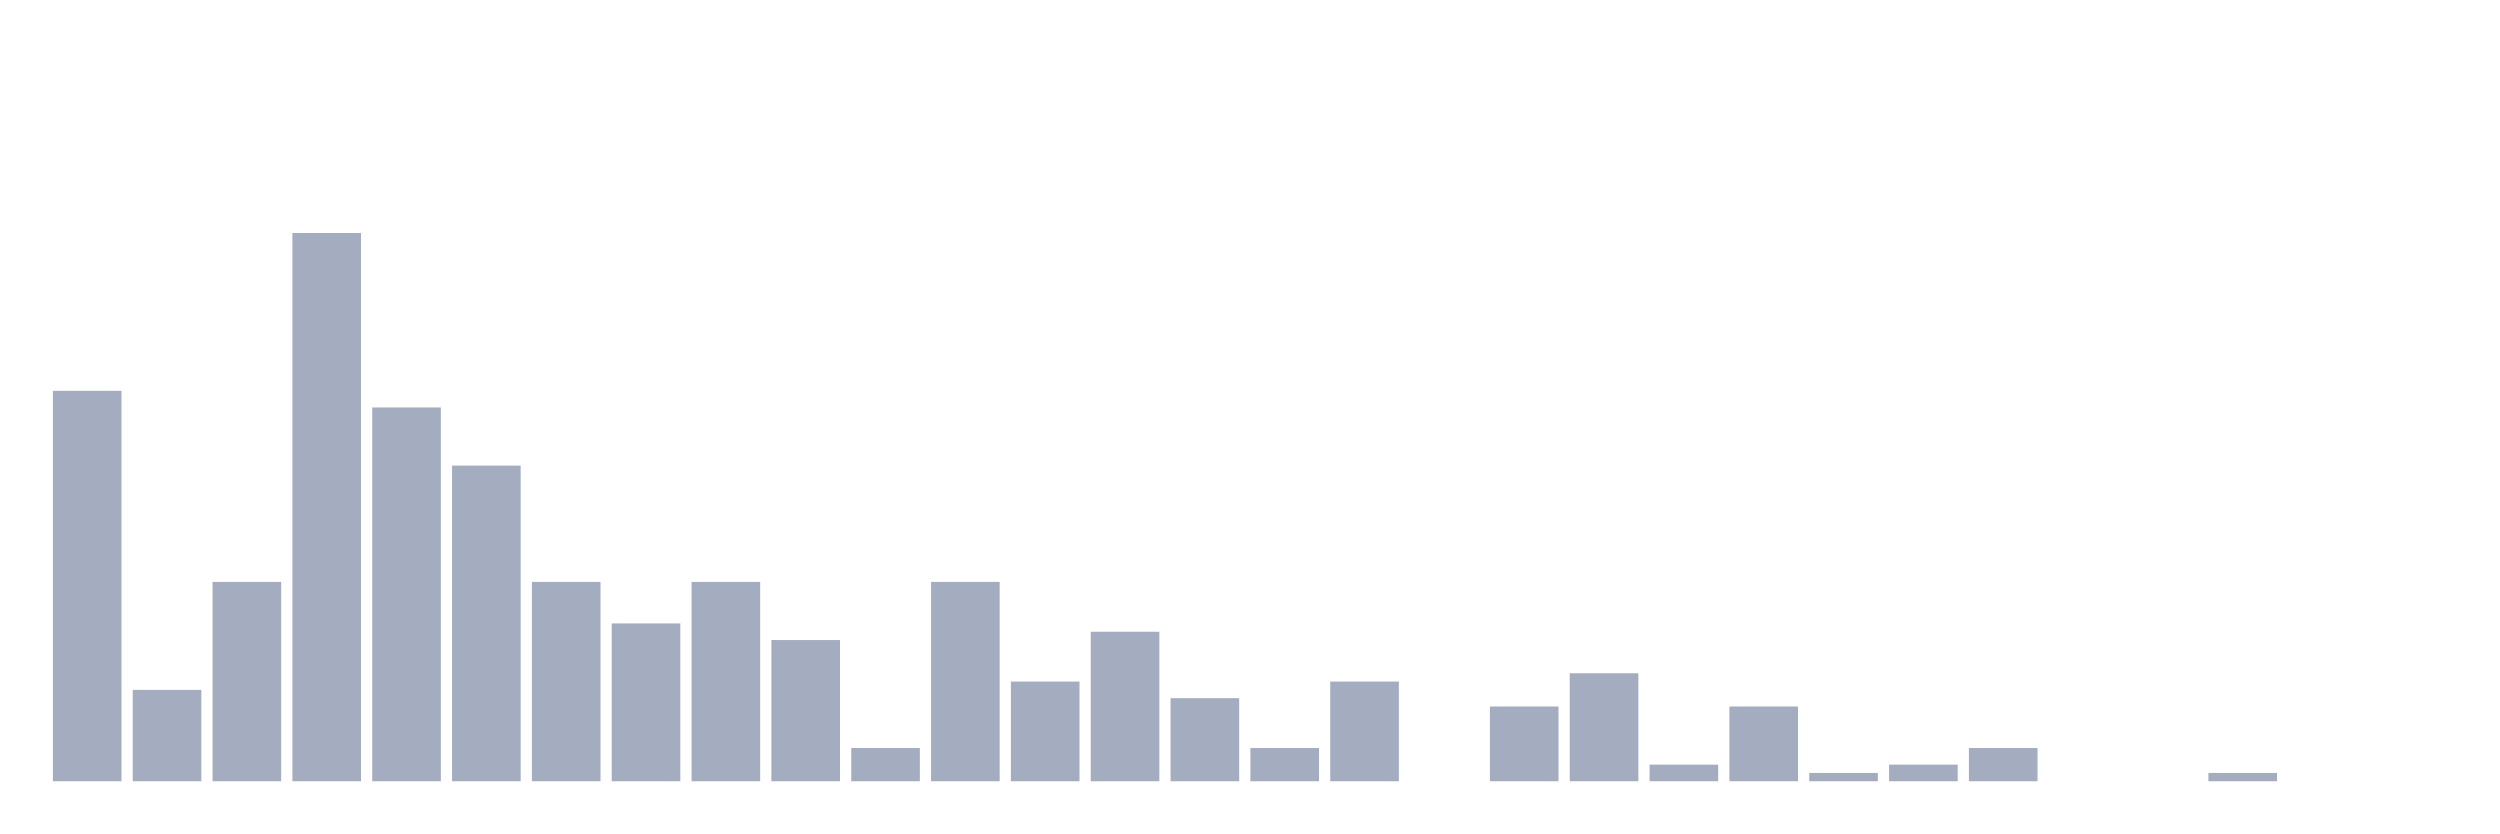
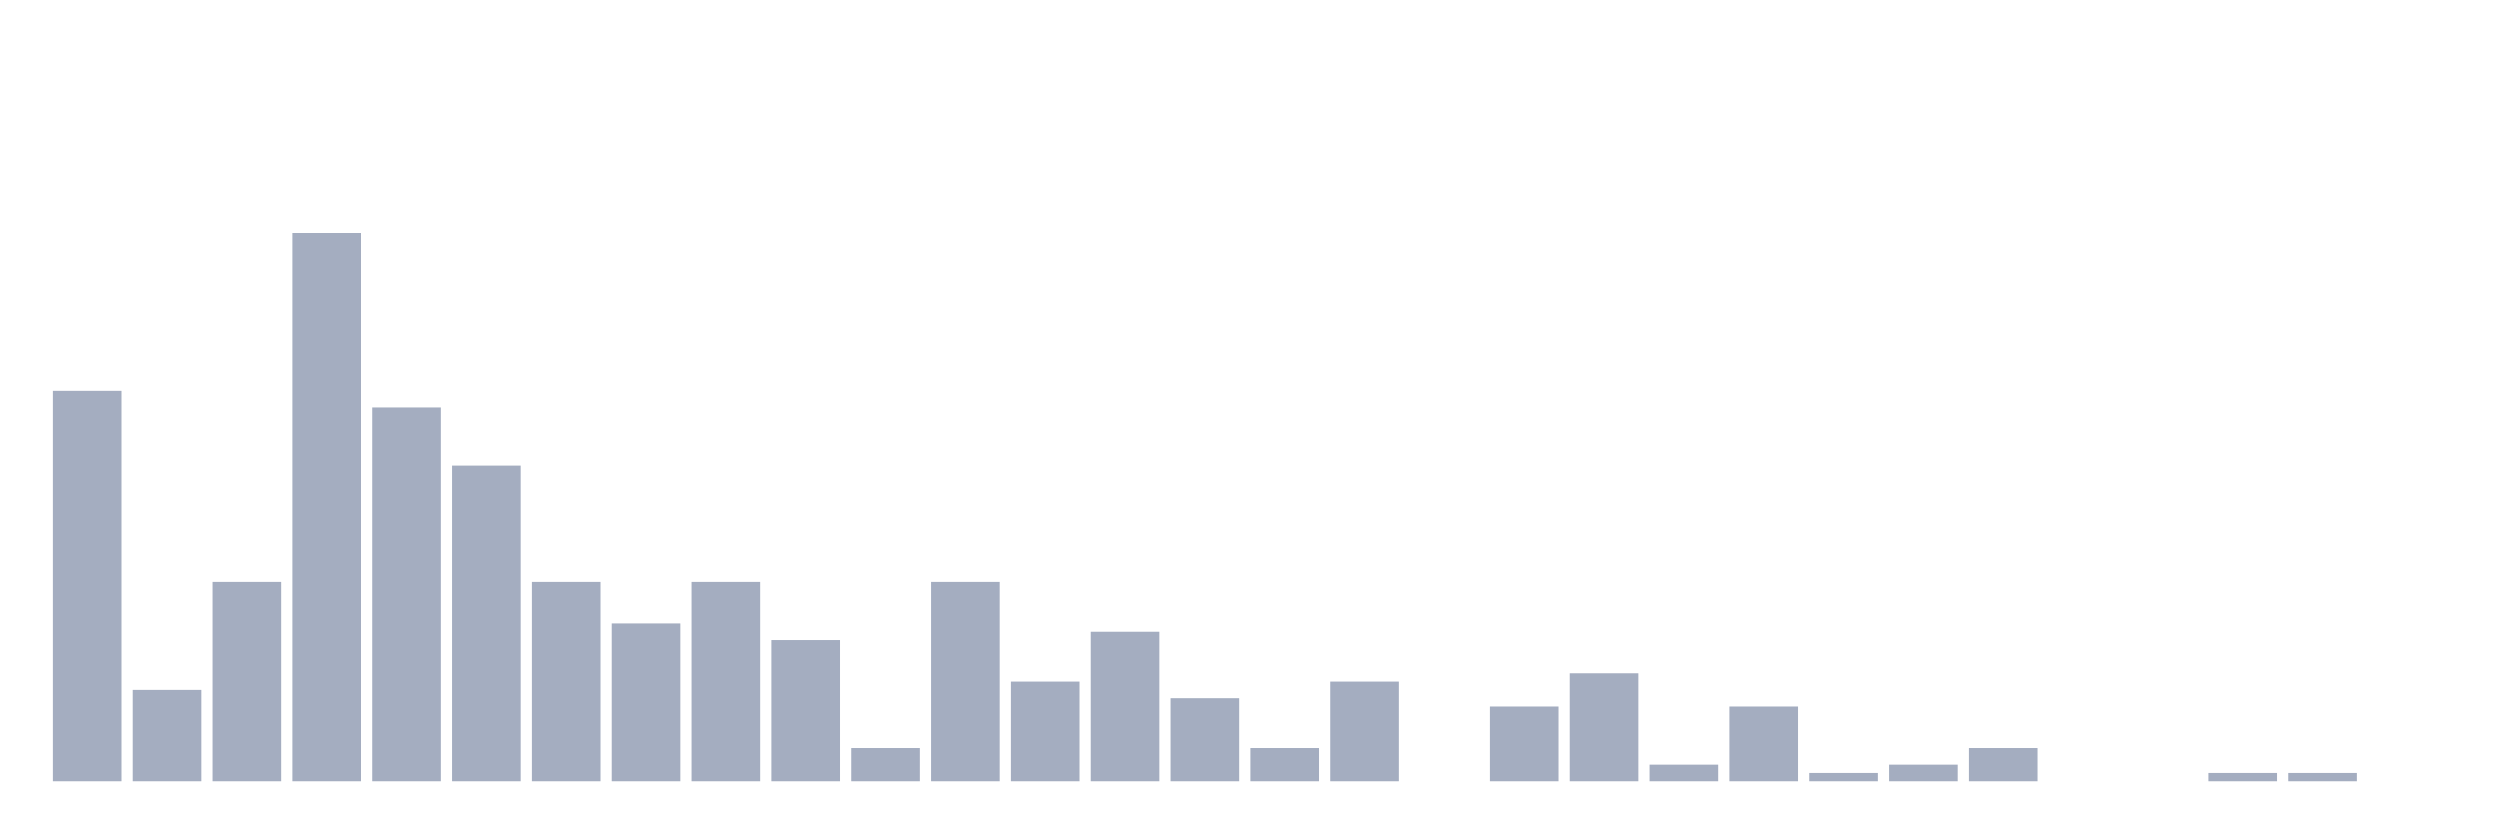
<svg xmlns="http://www.w3.org/2000/svg" viewBox="0 0 480 160">
  <g transform="translate(10,10)">
    <rect class="bar" x="0.153" width="13.175" y="65.04" height="74.96" fill="rgb(164,173,192)" />
    <rect class="bar" x="15.482" width="13.175" y="122.456" height="17.544" fill="rgb(164,173,192)" />
    <rect class="bar" x="30.81" width="13.175" y="101.722" height="38.278" fill="rgb(164,173,192)" />
    <rect class="bar" x="46.138" width="13.175" y="34.737" height="105.263" fill="rgb(164,173,192)" />
    <rect class="bar" x="61.466" width="13.175" y="68.23" height="71.77" fill="rgb(164,173,192)" />
    <rect class="bar" x="76.794" width="13.175" y="79.394" height="60.606" fill="rgb(164,173,192)" />
    <rect class="bar" x="92.123" width="13.175" y="101.722" height="38.278" fill="rgb(164,173,192)" />
    <rect class="bar" x="107.451" width="13.175" y="109.697" height="30.303" fill="rgb(164,173,192)" />
    <rect class="bar" x="122.779" width="13.175" y="101.722" height="38.278" fill="rgb(164,173,192)" />
    <rect class="bar" x="138.107" width="13.175" y="112.887" height="27.113" fill="rgb(164,173,192)" />
    <rect class="bar" x="153.436" width="13.175" y="133.62" height="6.38" fill="rgb(164,173,192)" />
    <rect class="bar" x="168.764" width="13.175" y="101.722" height="38.278" fill="rgb(164,173,192)" />
    <rect class="bar" x="184.092" width="13.175" y="120.861" height="19.139" fill="rgb(164,173,192)" />
    <rect class="bar" x="199.42" width="13.175" y="111.292" height="28.708" fill="rgb(164,173,192)" />
    <rect class="bar" x="214.748" width="13.175" y="124.051" height="15.949" fill="rgb(164,173,192)" />
    <rect class="bar" x="230.077" width="13.175" y="133.62" height="6.38" fill="rgb(164,173,192)" />
    <rect class="bar" x="245.405" width="13.175" y="120.861" height="19.139" fill="rgb(164,173,192)" />
    <rect class="bar" x="260.733" width="13.175" y="140" height="0" fill="rgb(164,173,192)" />
    <rect class="bar" x="276.061" width="13.175" y="125.646" height="14.354" fill="rgb(164,173,192)" />
    <rect class="bar" x="291.39" width="13.175" y="119.266" height="20.734" fill="rgb(164,173,192)" />
    <rect class="bar" x="306.718" width="13.175" y="136.81" height="3.19" fill="rgb(164,173,192)" />
    <rect class="bar" x="322.046" width="13.175" y="125.646" height="14.354" fill="rgb(164,173,192)" />
    <rect class="bar" x="337.374" width="13.175" y="138.405" height="1.595" fill="rgb(164,173,192)" />
    <rect class="bar" x="352.702" width="13.175" y="136.81" height="3.19" fill="rgb(164,173,192)" />
    <rect class="bar" x="368.031" width="13.175" y="133.62" height="6.38" fill="rgb(164,173,192)" />
    <rect class="bar" x="383.359" width="13.175" y="140" height="0" fill="rgb(164,173,192)" />
    <rect class="bar" x="398.687" width="13.175" y="140" height="0" fill="rgb(164,173,192)" />
    <rect class="bar" x="414.015" width="13.175" y="138.405" height="1.595" fill="rgb(164,173,192)" />
-     <rect class="bar" x="429.344" width="13.175" y="140" height="0" fill="rgb(164,173,192)" />
+     <rect class="bar" x="429.344" width="13.175" y="138.405" height="1.595" fill="rgb(164,173,192)" />
    <rect class="bar" x="444.672" width="13.175" y="140" height="0" fill="rgb(164,173,192)" />
  </g>
</svg>
